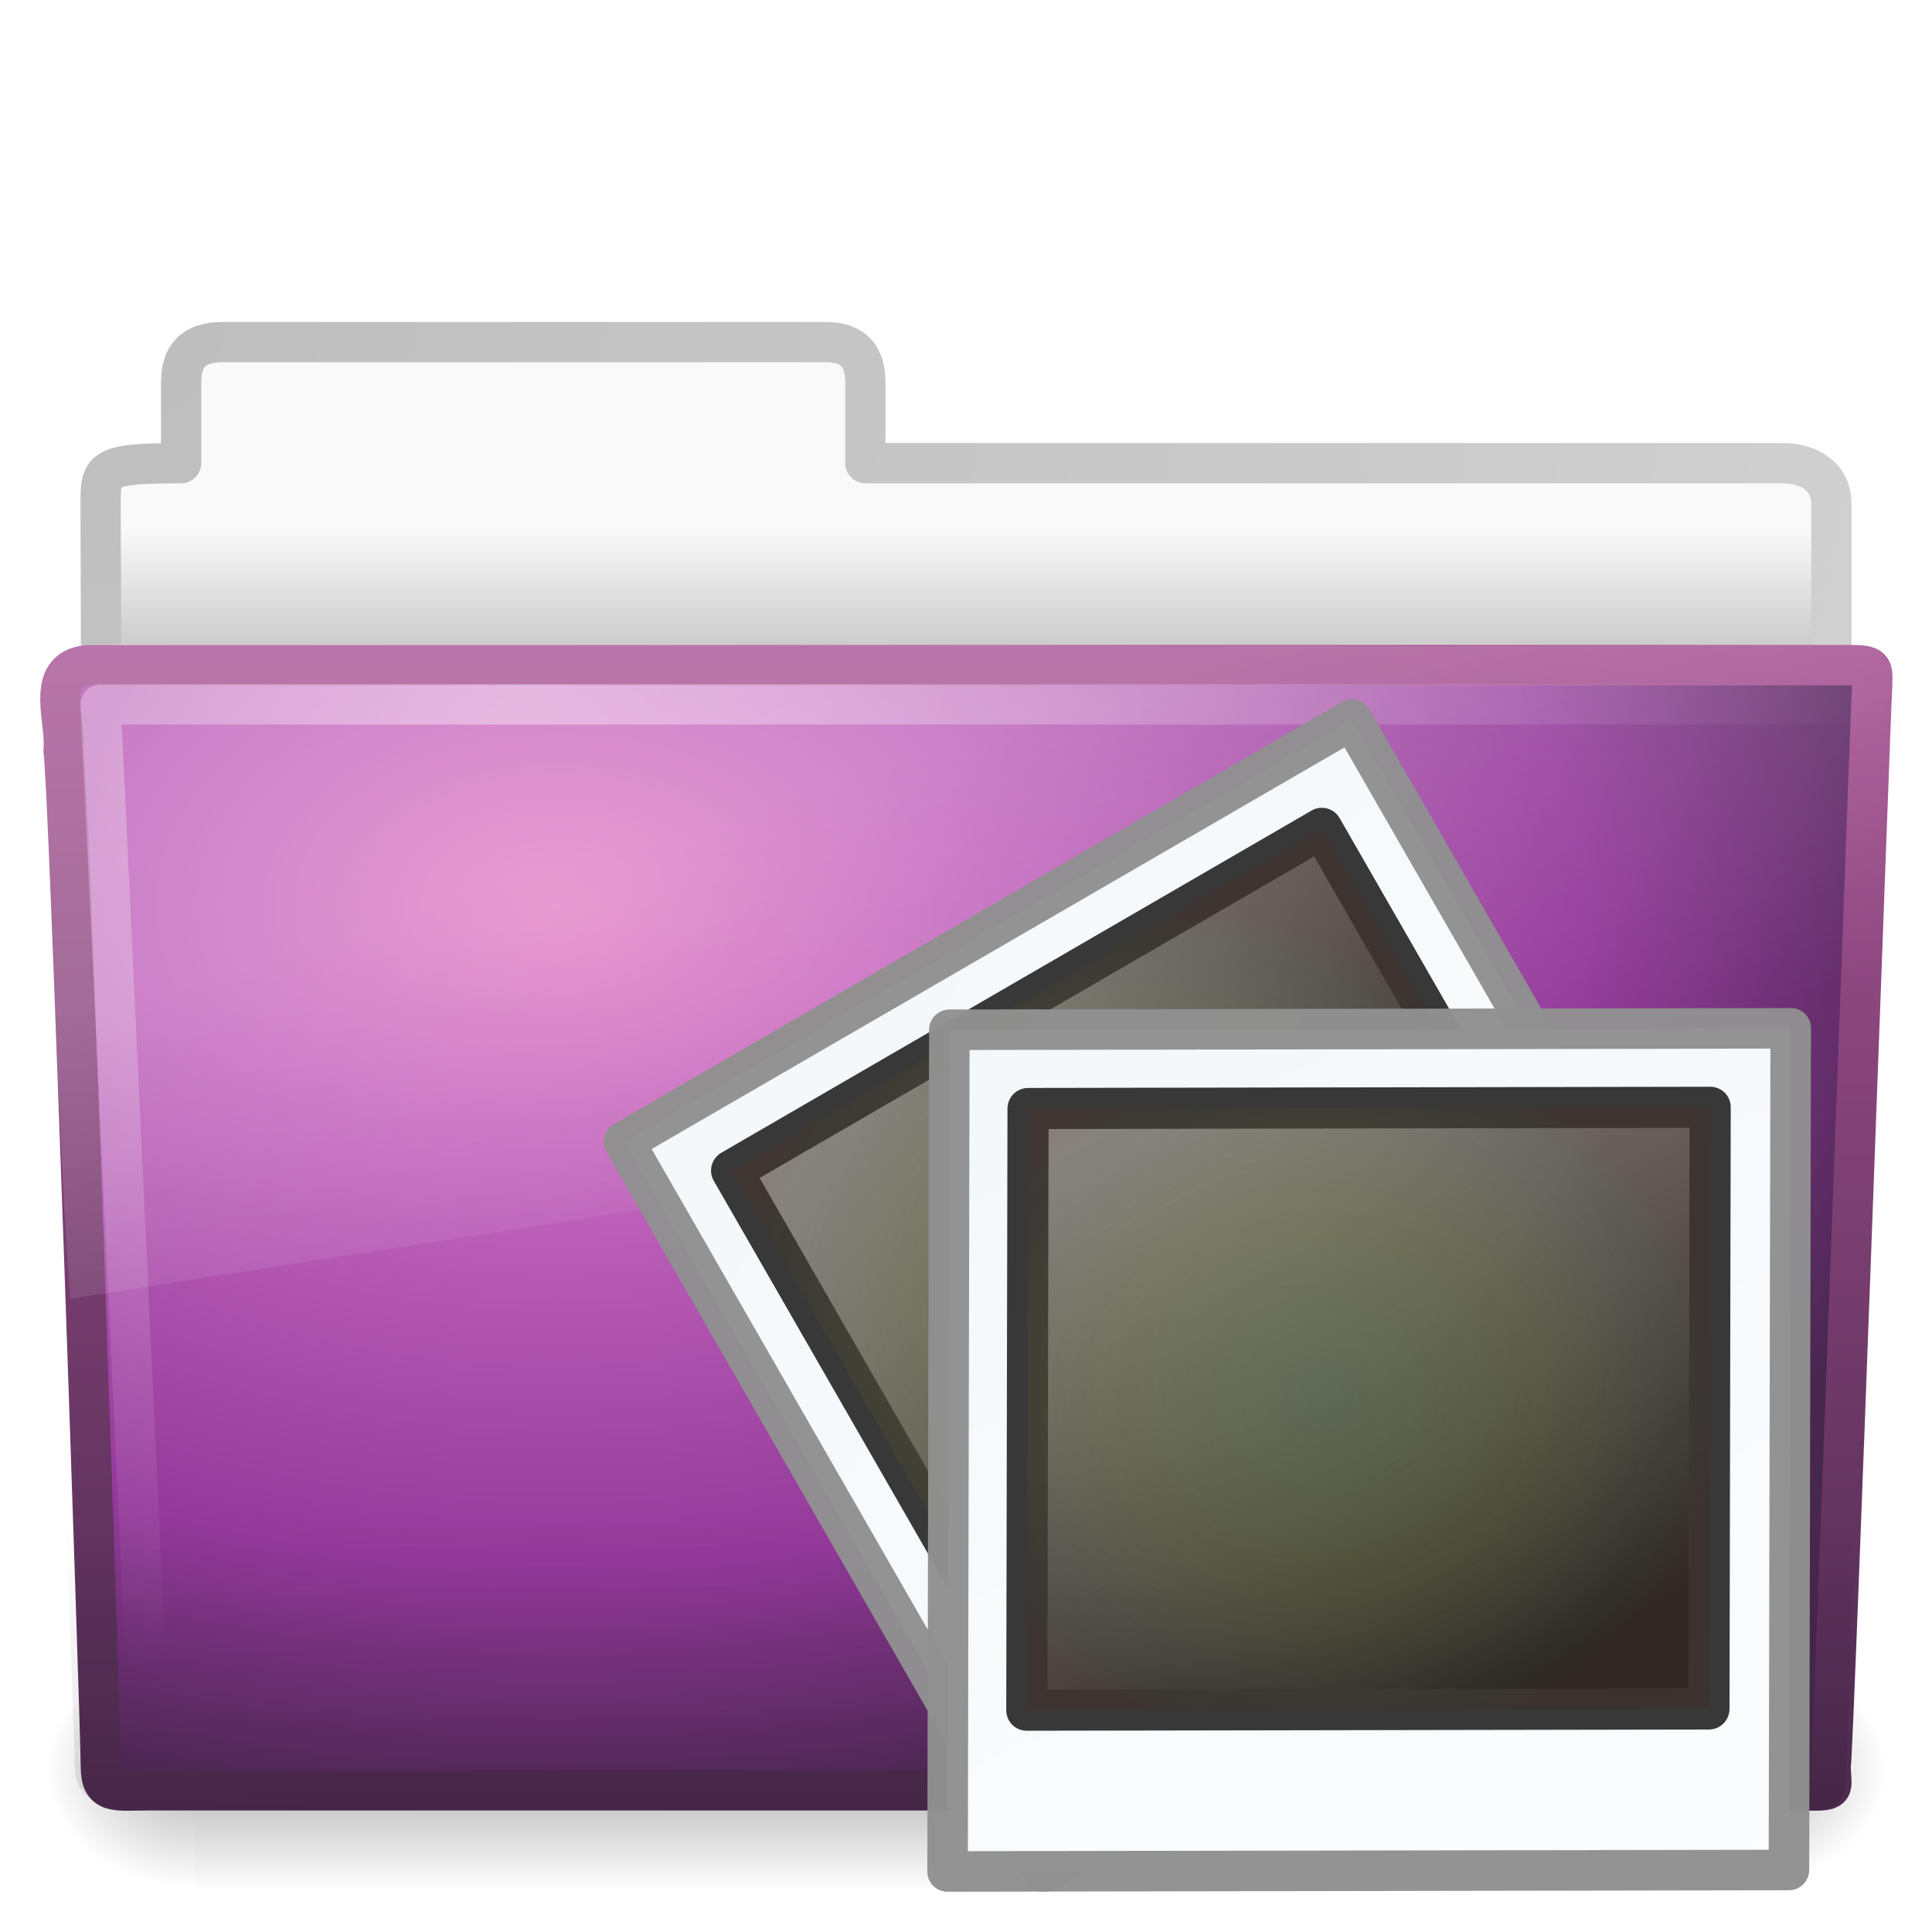
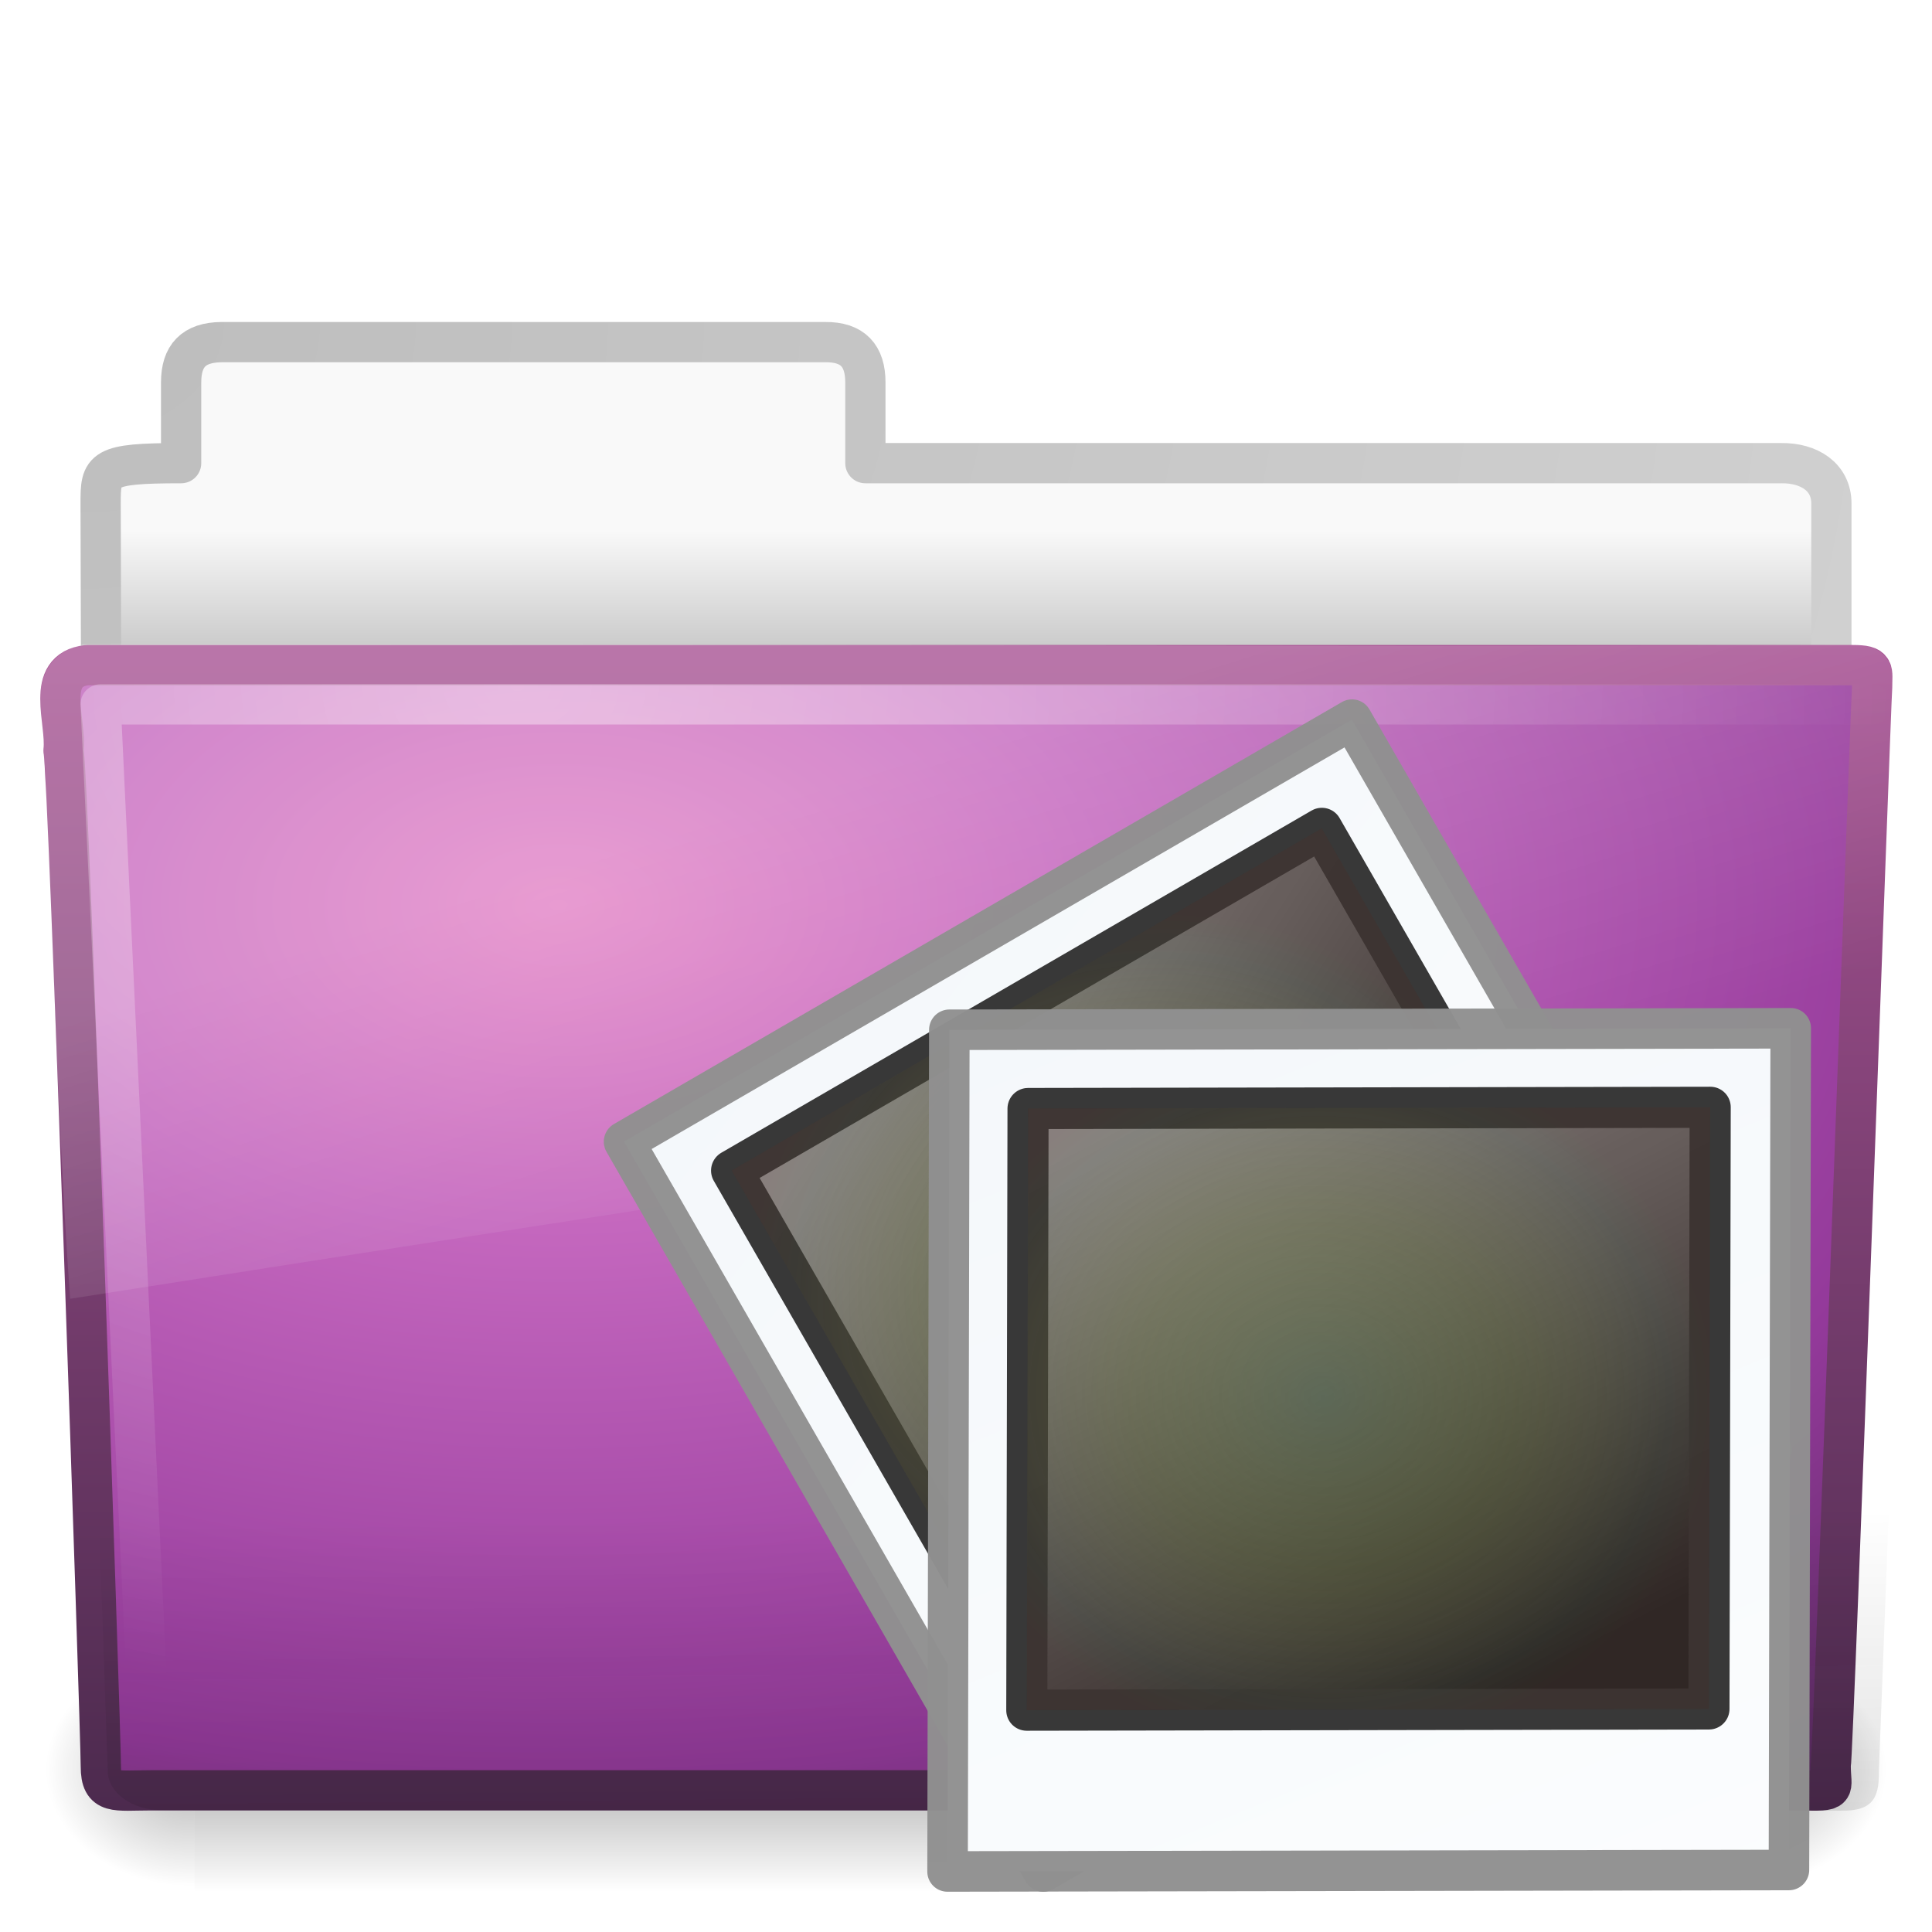
<svg xmlns="http://www.w3.org/2000/svg" xmlns:xlink="http://www.w3.org/1999/xlink" version="1.0" width="48" height="48" id="svg44406">
  <defs id="defs44408">
    <radialGradient cx="34.828" cy="65.617" r="42.271" fx="34.828" fy="65.617" id="radialGradient2647" xlink:href="#linearGradient4342" gradientUnits="userSpaceOnUse" gradientTransform="matrix(0.1481826,1.0256881e-2,-8.9467794e-3,0.1326541,2.708025,-1.875746)" />
    <linearGradient x1="20.253" y1="40.523" x2="5.525" y2="11.735" id="linearGradient2645" xlink:href="#linearGradient4157-401" gradientUnits="userSpaceOnUse" gradientTransform="matrix(0.3333929,0,0,0.3359124,2.980185,-1.492336)" />
    <linearGradient id="linearGradient3997">
      <stop id="stop3999" style="stop-color:#f3f7fa;stop-opacity:1" offset="0" />
      <stop id="stop4001" style="stop-color:#fdfeff;stop-opacity:1" offset="1" />
    </linearGradient>
    <linearGradient x1="0.633" y1="3.09" x2="79.104" y2="170.289" id="linearGradient2623" xlink:href="#linearGradient3997" gradientUnits="userSpaceOnUse" gradientTransform="matrix(0.235535,0,5.2452621e-8,0.2044822,25.09441,19.93295)" />
    <linearGradient id="linearGradient4342">
      <stop id="stop4344" style="stop-color:#6e8d5d;stop-opacity:1" offset="0" />
      <stop id="stop4350" style="stop-color:#a2ac34;stop-opacity:0.498" offset="0.5" />
      <stop id="stop4352" style="stop-color:#cbbd40;stop-opacity:0.247" offset="0.75" />
      <stop id="stop4354" style="stop-color:#dbc146;stop-opacity:0.122" offset="0.875" />
      <stop id="stop4346" style="stop-color:#ff480f;stop-opacity:0.133" offset="1" />
    </linearGradient>
    <linearGradient id="linearGradient4157-401">
      <stop id="stop3688" style="stop-color:#262626;stop-opacity:1" offset="0" />
      <stop id="stop3690" style="stop-color:#828282;stop-opacity:1" offset="1" />
    </linearGradient>
    <linearGradient id="linearGradient3484">
      <stop id="stop3486" style="stop-color:#bdbdbd;stop-opacity:1" offset="0" />
      <stop id="stop3488" style="stop-color:#d0d0d0;stop-opacity:1" offset="1" />
    </linearGradient>
    <radialGradient cx="3" cy="5.017" r="21" fx="3" fy="5.017" id="radialGradient2452" xlink:href="#linearGradient3484" gradientUnits="userSpaceOnUse" gradientTransform="matrix(-1.274898e-8,1.714292,-2.159331,-1.4599595e-8,12.80936,2.857001)" />
    <linearGradient id="linearGradient6404">
      <stop id="stop6406" style="stop-color:#f9f9f9;stop-opacity:1" offset="0" />
      <stop id="stop6408" style="stop-color:#c9c9c9;stop-opacity:1" offset="1" />
    </linearGradient>
    <linearGradient x1="62.989" y1="13.183" x2="62.989" y2="16.19" id="linearGradient2450" xlink:href="#linearGradient6404" gradientUnits="userSpaceOnUse" gradientTransform="translate(-50.9409,0)" />
    <linearGradient id="linearGradient5048-585">
      <stop id="stop2667" style="stop-color:#000000;stop-opacity:0" offset="0" />
      <stop id="stop2669" style="stop-color:#000000;stop-opacity:1" offset="0.5" />
      <stop id="stop2671" style="stop-color:#000000;stop-opacity:0" offset="1" />
    </linearGradient>
    <linearGradient x1="302.857" y1="366.648" x2="302.857" y2="609.505" id="linearGradient2467" xlink:href="#linearGradient5048-585" gradientUnits="userSpaceOnUse" gradientTransform="matrix(7.9388558e-2,0,0,2.4705883e-2,-4.693293,31.94164)" />
    <linearGradient id="linearGradient5060-179">
      <stop id="stop2675" style="stop-color:#000000;stop-opacity:1" offset="0" />
      <stop id="stop2677" style="stop-color:#000000;stop-opacity:0" offset="1" />
    </linearGradient>
    <radialGradient cx="605.714" cy="486.648" r="117.143" fx="605.714" fy="486.648" id="radialGradient2464" xlink:href="#linearGradient5060-179" gradientUnits="userSpaceOnUse" gradientTransform="matrix(3.0790832e-2,0,0,2.4705883e-2,24.61025,31.94164)" />
    <linearGradient id="linearGradient5060-820">
      <stop id="stop2681" style="stop-color:#000000;stop-opacity:1" offset="0" />
      <stop id="stop2683" style="stop-color:#000000;stop-opacity:0" offset="1" />
    </linearGradient>
    <radialGradient cx="605.714" cy="486.648" r="117.143" fx="605.714" fy="486.648" id="radialGradient2461" xlink:href="#linearGradient5060-820" gradientUnits="userSpaceOnUse" gradientTransform="matrix(-3.0790825e-2,0,0,2.4705883e-2,23.38975,31.94164)" />
    <linearGradient id="linearGradient3390">
      <stop id="stop3392" style="stop-color:#425e7b;stop-opacity:1" offset="0" />
      <stop id="stop3394" style="stop-color:#7a91a7;stop-opacity:1" offset="1" />
    </linearGradient>
    <linearGradient x1="82.453" y1="45.114" x2="82.453" y2="16.047" id="linearGradient2443" xlink:href="#linearGradient3707" gradientUnits="userSpaceOnUse" gradientTransform="translate(-53.76539,-0.1141929)" />
    <linearGradient id="linearGradient7012-661-145-733-759-865-745">
      <stop id="stop2699" style="stop-color:#9cbbd9;stop-opacity:1" offset="0" />
      <stop id="stop2701" style="stop-color:#5c82ab;stop-opacity:1" offset="1" />
    </linearGradient>
-     <radialGradient cx="63.969" cy="14.113" r="23.097" fx="63.969" fy="14.113" id="radialGradient2441" xlink:href="#linearGradient3671" gradientUnits="userSpaceOnUse" gradientTransform="matrix(1.564693,-9.5143002e-8,6.1772287e-8,1.015888,-86.21257,8.146117)" />
+     <radialGradient cx="63.969" cy="14.113" r="23.097" fx="63.969" fy="14.113" id="radialGradient2441" xlink:href="#linearGradient3671" gradientUnits="userSpaceOnUse" gradientTransform="matrix(2.20312,-0.00393486,0.00237274,1.328495,-127.0857,3.985884)" />
    <linearGradient id="linearGradient6129-963-697-142-998-580-273">
      <stop id="stop2661" style="stop-color:#0a0a0a;stop-opacity:0.498" offset="0" />
      <stop id="stop2663" style="stop-color:#0a0a0a;stop-opacity:0" offset="1" />
    </linearGradient>
-     <linearGradient x1="22.935" y1="49.629" x2="22.809" y2="36.658" id="linearGradient2438" xlink:href="#linearGradient6129-963-697-142-998-580-273" gradientUnits="userSpaceOnUse" gradientTransform="matrix(1.144692,0,0,0.9977536,-3.567836,1.098843)" />
+     <linearGradient x1="22.935" y1="49.629" x2="22.809" y2="36.658" id="linearGradient2438" xlink:href="#linearGradient6129-963-697-142-998-580-273" gradientUnits="userSpaceOnUse" gradientTransform="matrix(1.144692,0,0,0.9977536,-2.754276,1.098843)" />
    <linearGradient id="linearGradient6087-437-184-795-110-662-495">
      <stop id="stop2693" style="stop-color:#ffffff;stop-opacity:0.4" offset="0" />
      <stop id="stop2695" style="stop-color:#ffffff;stop-opacity:0" offset="1" />
    </linearGradient>
    <radialGradient cx="7.265" cy="8.302" r="20.98" fx="7.265" fy="8.302" id="radialGradient2435" xlink:href="#linearGradient6087-437-184-795-110-662-495" gradientUnits="userSpaceOnUse" gradientTransform="matrix(0,1.207974,-1.627164,0,26.37175,8.266469)" />
    <linearGradient id="linearGradient8265-821-176-38-919-66-249">
      <stop id="stop2687" style="stop-color:#ffffff;stop-opacity:0.2" offset="0" />
      <stop id="stop2689" style="stop-color:#ffffff;stop-opacity:0" offset="1" />
    </linearGradient>
    <linearGradient x1="11.566" y1="22.292" x2="15.215" y2="33.955" id="linearGradient2432" xlink:href="#linearGradient8265-821-176-38-919-66-249" gradientUnits="userSpaceOnUse" />
    <linearGradient x1="0.633" y1="3.09" x2="79.104" y2="170.289" id="linearGradient2726" xlink:href="#linearGradient3997" gradientUnits="userSpaceOnUse" gradientTransform="matrix(0.235535,0,5.2452622e-8,0.2044822,0.7671839,26.62214)" />
    <radialGradient cx="34.828" cy="65.617" r="42.271" fx="34.828" fy="65.617" id="radialGradient2729" xlink:href="#linearGradient4342" gradientUnits="userSpaceOnUse" gradientTransform="matrix(0.2311079,1.5934467e-2,-1.3953537e-2,0.2060833,25.8014,20.68481)" />
    <linearGradient x1="20.253" y1="40.523" x2="5.525" y2="11.735" id="linearGradient2732" xlink:href="#linearGradient4157-401" gradientUnits="userSpaceOnUse" gradientTransform="matrix(0.5199648,0,0,0.5218531,26.22587,21.28045)" />
    <radialGradient cx="12.011" cy="13.195" r="20" fx="12.011" fy="13.195" id="radialGradient2564" xlink:href="#linearGradient3671" gradientUnits="userSpaceOnUse" gradientTransform="matrix(1.488003e-7,4.437136,-6.400603,2.7416064e-8,124.0499,-40.62601)" />
    <linearGradient id="linearGradient3671">
      <stop id="stop3673" style="stop-color:#e384c6;stop-opacity:1" offset="0" />
      <stop id="stop3675" style="stop-color:#c467be;stop-opacity:1" offset="0.262" />
      <stop id="stop3677" style="stop-color:#93399a;stop-opacity:1" offset="0.705" />
      <stop id="stop3679" style="stop-color:#48274f;stop-opacity:1" offset="1" />
    </linearGradient>
    <linearGradient x1="24" y1="44" x2="24" y2="3.899" id="linearGradient2566" xlink:href="#linearGradient3707" gradientUnits="userSpaceOnUse" gradientTransform="matrix(2.641022,0,0,2.641022,6.581503,-22.41835)" />
    <linearGradient id="linearGradient3707">
      <stop id="stop3709" style="stop-color:#4c2a4e;stop-opacity:1" offset="0" />
      <stop id="stop3711" style="stop-color:#a85394;stop-opacity:1" offset="1" />
    </linearGradient>
    <radialGradient r="20" fy="13.195" fx="12.011" cy="13.195" cx="12.011" gradientTransform="matrix(1.488003e-7,4.437136,-6.400603,2.7416064e-8,-20.66193,-88.50737)" gradientUnits="userSpaceOnUse" id="radialGradient3712" xlink:href="#linearGradient3671" />
    <linearGradient y2="3.899" x2="24" y1="44" x1="24" gradientTransform="matrix(2.641022,0,0,2.641022,-138.1304,-70.2997)" gradientUnits="userSpaceOnUse" id="linearGradient3714" xlink:href="#linearGradient3707" />
  </defs>
  <g id="layer1">
    <path d="M 5.5,8.5 C 4.81,8.508 4.5,8.842 4.5,9.5 L 4.5,11.507 C 2.516,11.507 2.5,11.647 2.5,12.507 C 2.534,22.797 2.5,23.377 2.5,24.25 C 3.935,24.25 45.5,20.551 45.5,18.958 L 45.5,12.507 C 45.5,11.849 44.946,11.499 44.256,11.507 L 21.5,11.507 L 21.5,9.5 C 21.5,8.842 21.19,8.492 20.5,8.5 L 5.5,8.5 z" id="path3468" style="fill:url(#linearGradient2450);fill-opacity:1;stroke:url(#radialGradient2452);stroke-width:1;stroke-linecap:round;stroke-linejoin:round;stroke-miterlimit:4;stroke-dasharray:none;stroke-opacity:1;display:inline" />
    <rect width="38.333" height="6" x="4.833" y="41" id="rect4173" style="opacity:0.3;fill:url(#linearGradient2467);fill-opacity:1;fill-rule:nonzero;stroke:none;stroke-width:1;stroke-linecap:round;stroke-linejoin:miter;marker:none;marker-start:none;marker-mid:none;marker-end:none;stroke-miterlimit:4;stroke-dasharray:none;stroke-dashoffset:0;stroke-opacity:1;visibility:visible;display:inline;overflow:visible" />
    <path d="M 43.167,41 C 43.167,41 43.167,47 43.167,47 C 44.752,47.011 47,45.656 47,44 C 47,42.344 45.231,41 43.167,41 z" id="path5058" style="opacity:0.3;fill:url(#radialGradient2464);fill-opacity:1;fill-rule:nonzero;stroke:none;stroke-width:1;stroke-linecap:round;stroke-linejoin:miter;marker:none;marker-start:none;marker-mid:none;marker-end:none;stroke-miterlimit:4;stroke-dasharray:none;stroke-dashoffset:0;stroke-opacity:1;visibility:visible;display:inline;overflow:visible" />
    <path d="M 4.833,41 C 4.833,41 4.833,47 4.833,47 C 3.248,47.011 1,45.656 1,44 C 1,42.344 2.769,41 4.833,41 z" id="path5018" style="opacity:0.3;fill:url(#radialGradient2461);fill-opacity:1;fill-rule:nonzero;stroke:none;stroke-width:1;stroke-linecap:round;stroke-linejoin:miter;marker:none;marker-start:none;marker-mid:none;marker-end:none;stroke-miterlimit:4;stroke-dasharray:none;stroke-dashoffset:0;stroke-opacity:1;visibility:visible;display:inline;overflow:visible" />
-     <path d="M 2.163,16.525 C 1.09,16.649 1.663,17.927 1.578,18.646 C 1.702,19.111 2.505,43.063 2.505,43.886 C 2.505,44.601 2.857,44.48 3.749,44.48 C 16.942,44.48 31.532,44.48 44.725,44.48 C 45.686,44.502 45.483,44.491 45.483,43.875 C 45.553,43.56 46.476,17.499 46.512,17.088 C 46.512,16.654 46.602,16.525 46.038,16.525 C 31.949,16.525 16.252,16.525 2.163,16.525 z" id="path3388" style="fill:url(#radialGradient2441);fill-opacity:1.0;stroke:url(#linearGradient2443);stroke-width:1;stroke-linecap:round;stroke-linejoin:round;stroke-miterlimit:4;stroke-dashoffset:0;stroke-opacity:1" />
-     <path d="m 1.957,16.065 43.896,4.03e-4 c 0.634,0 1.045,0.445 1.045,0.997 L 45.866,44.023 C 45.88,44.723 45.657,45 44.92,44.985 L 3.139,44.968 c -0.634,0 -1.274,-0.413 -1.274,-0.966 L 0.911,17.063 c 0,-0.553 0.411,-0.998 1.045,-0.998 z" id="path6127" style="opacity:0.4;fill:url(#linearGradient2438);fill-opacity:1;stroke:none" />
+     <path d="M 2.163,16.525 C 1.09,16.649 1.663,17.927 1.578,18.646 C 1.702,19.111 2.505,43.063 2.505,43.886 C 2.505,44.601 2.857,44.48 3.749,44.48 C 16.942,44.48 31.532,44.48 44.725,44.48 C 45.686,44.502 45.483,44.491 45.483,43.875 C 45.553,43.56 46.476,17.499 46.512,17.088 C 46.512,16.654 46.602,16.525 46.038,16.525 C 31.949,16.525 16.252,16.525 2.163,16.525 z" id="path3388" style="fill:url(#radialGradient2441);fill-opacity:1;stroke:url(#linearGradient2443);stroke-width:1;stroke-linecap:round;stroke-linejoin:round;stroke-miterlimit:4;stroke-dashoffset:0;stroke-opacity:1" />
+     <path d="m 2.77,16.065 43.896,4.03e-4 c 0.634,0 1.045,0.445 1.045,0.997 L 46.679,44.023 C 46.694,44.723 46.47,45 45.733,44.985 L 3.953,44.968 c -0.634,0 -1.274,-0.413 -1.274,-0.966 L 1.725,17.063 c 0,-0.553 0.411,-0.998 1.045,-0.998 z" id="path6127" style="opacity:0.4;fill:url(#linearGradient2438);fill-opacity:1;stroke:none" />
    <path d="M 46.5,17.5 C 32.969,17.5 16.031,17.5 2.5,17.5 C 2.885,25.677 3.271,33.854 3.656,42.031" id="path2435" style="fill:none;fill-rule:evenodd;stroke:url(#radialGradient2435);stroke-width:1;stroke-linecap:round;stroke-linejoin:round;stroke-miterlimit:4;stroke-dasharray:none;stroke-opacity:1" />
    <path d="M 46.115,16.023 C 31.565,16.096 16.645,15.979 2.094,16 C 0.287,16.411 1.259,18.467 1.121,19.772 C 1.343,23.935 1.444,28.116 1.742,32.268 C 16.742,29.906 31.668,27.661 46.406,25.219 C 47.187,22.632 46.977,17.964 47.018,17.018 C 47.097,16.342 46.641,16.011 46.115,16.023 z" id="path3455" style="fill:url(#linearGradient2432);fill-opacity:1;stroke:none;stroke-width:1;stroke-linecap:round;stroke-linejoin:round;stroke-miterlimit:4;stroke-dashoffset:0;stroke-opacity:1" />
  </g>
  <rect width="20.904" height="20.912" x="-0.687" y="32.314" transform="matrix(0.8651564,-0.5015022,0.4981719,0.8670783,0,0)" id="rect2629" style="fill:url(#linearGradient2726);fill-opacity:1;stroke:#909090;stroke-width:1.007;stroke-linecap:round;stroke-linejoin:round;stroke-miterlimit:4;stroke-dasharray:none;stroke-opacity:0.969" />
  <g transform="matrix(1.350667,-0.7798078,0.7767696,1.345404,12.7107,27.63939)" id="g2631">
    <rect width="10.867" height="9.622" rx="0" ry="0" x="2.578" y="2.567" transform="matrix(0.9999984,-1.7885069e-3,-2.0470491e-3,0.9999979,0,0)" id="rect2633" style="fill:url(#linearGradient2645);fill-opacity:1;stroke:#333333;stroke-width:0.656;stroke-linecap:round;stroke-linejoin:round;stroke-miterlimit:4;stroke-dasharray:none;stroke-opacity:0.969" />
    <rect width="10.867" height="9.622" rx="0" ry="0" x="2.578" y="2.567" transform="matrix(0.9999984,-1.7885069e-3,-2.0470491e-3,0.9999979,0,0)" id="rect2635" style="opacity:0.35;fill:url(#radialGradient2647);fill-opacity:1;stroke:none;stroke-width:1;stroke-linecap:round;stroke-linejoin:round;stroke-miterlimit:4;stroke-dasharray:none;stroke-opacity:1" />
  </g>
  <rect width="20.904" height="20.912" x="23.64" y="25.625" transform="matrix(0.9999985,-1.7354741e-3,-2.1096025e-3,0.9999978,0,0)" id="rect2722" style="fill:url(#linearGradient2623);fill-opacity:1;stroke:#909090;stroke-width:1.007;stroke-linecap:round;stroke-linejoin:round;stroke-miterlimit:4;stroke-dasharray:none;stroke-opacity:0.969" />
  <rect width="16.948" height="14.949" rx="0" ry="0" x="25.598" y="27.586" transform="matrix(0.9999984,-1.7815386e-3,-2.0550559e-3,0.9999979,0,0)" id="rect2726" style="fill:url(#linearGradient2732);fill-opacity:1;stroke:#333333;stroke-width:1.021;stroke-linecap:round;stroke-linejoin:round;stroke-miterlimit:4;stroke-dasharray:none;stroke-opacity:0.969" />
  <rect width="16.948" height="14.949" rx="0" ry="0" x="25.598" y="27.586" transform="matrix(0.9999984,-1.7815386e-3,-2.0550559e-3,0.9999979,0,0)" id="rect2728" style="opacity:0.35;fill:url(#radialGradient2729);fill-opacity:1;stroke:none;stroke-width:1;stroke-linecap:round;stroke-linejoin:round;stroke-miterlimit:4;stroke-dasharray:none;stroke-opacity:1" />
</svg>
